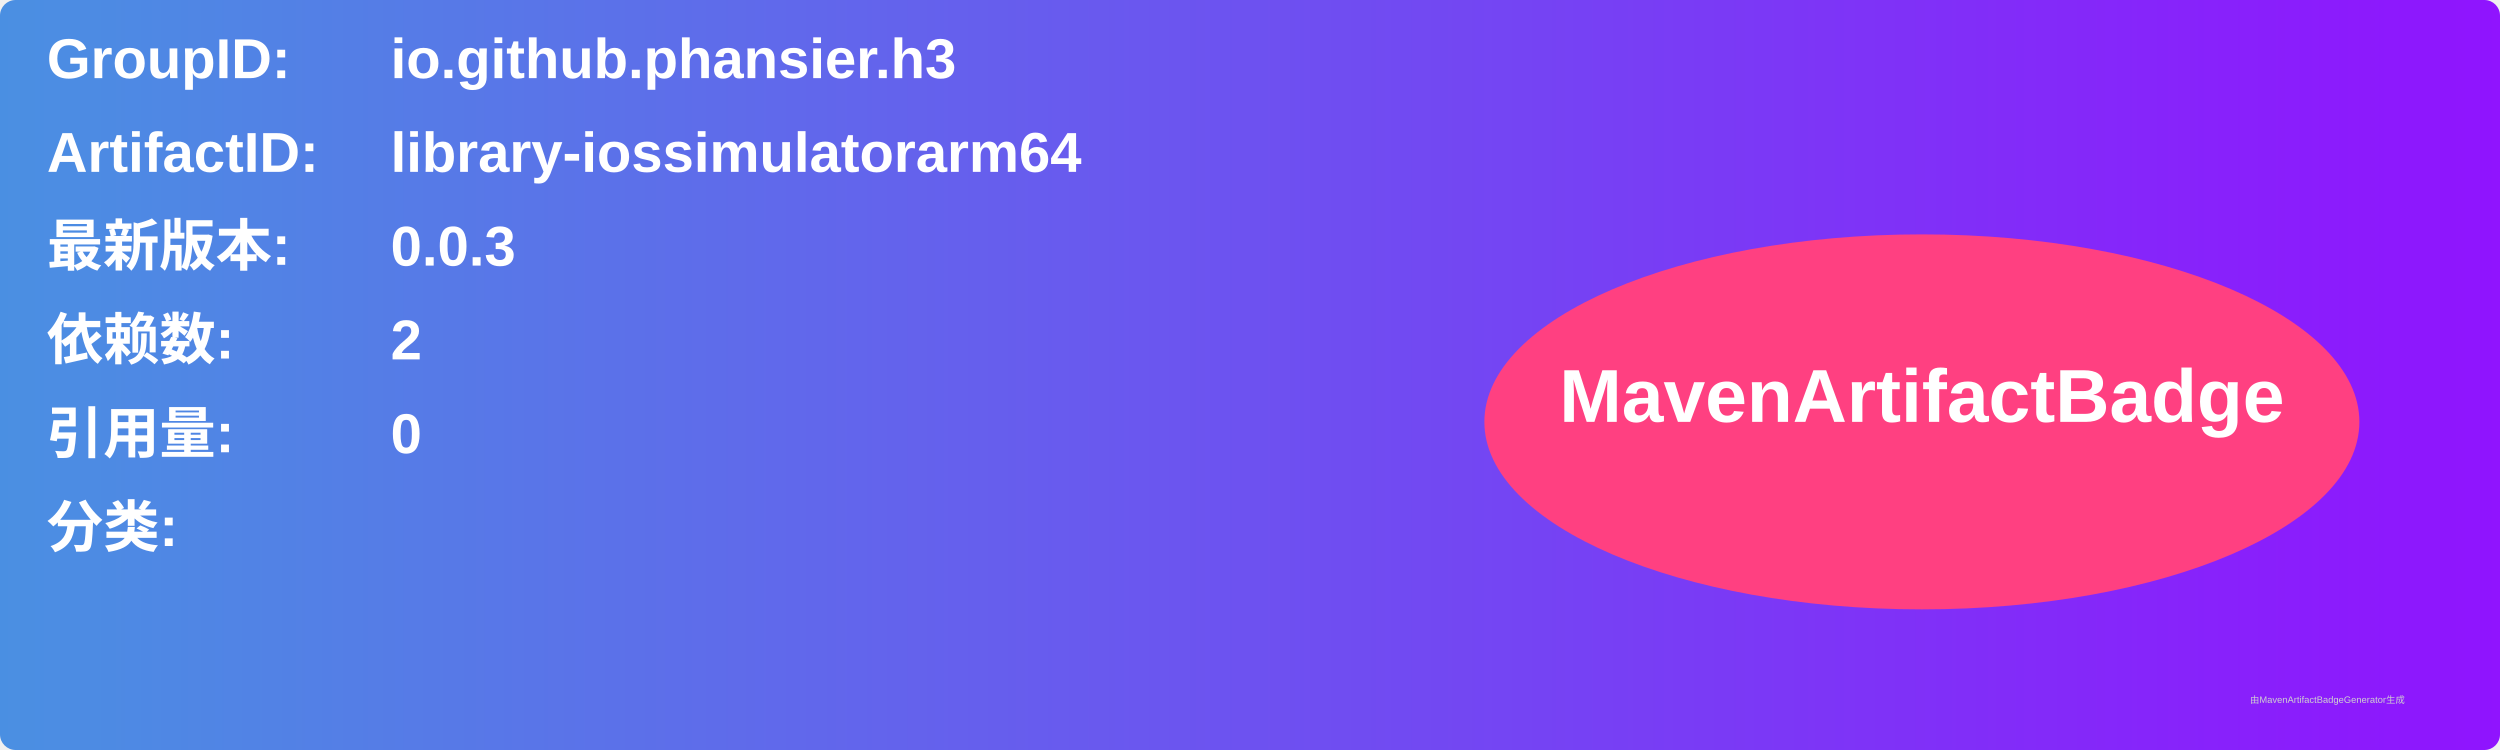
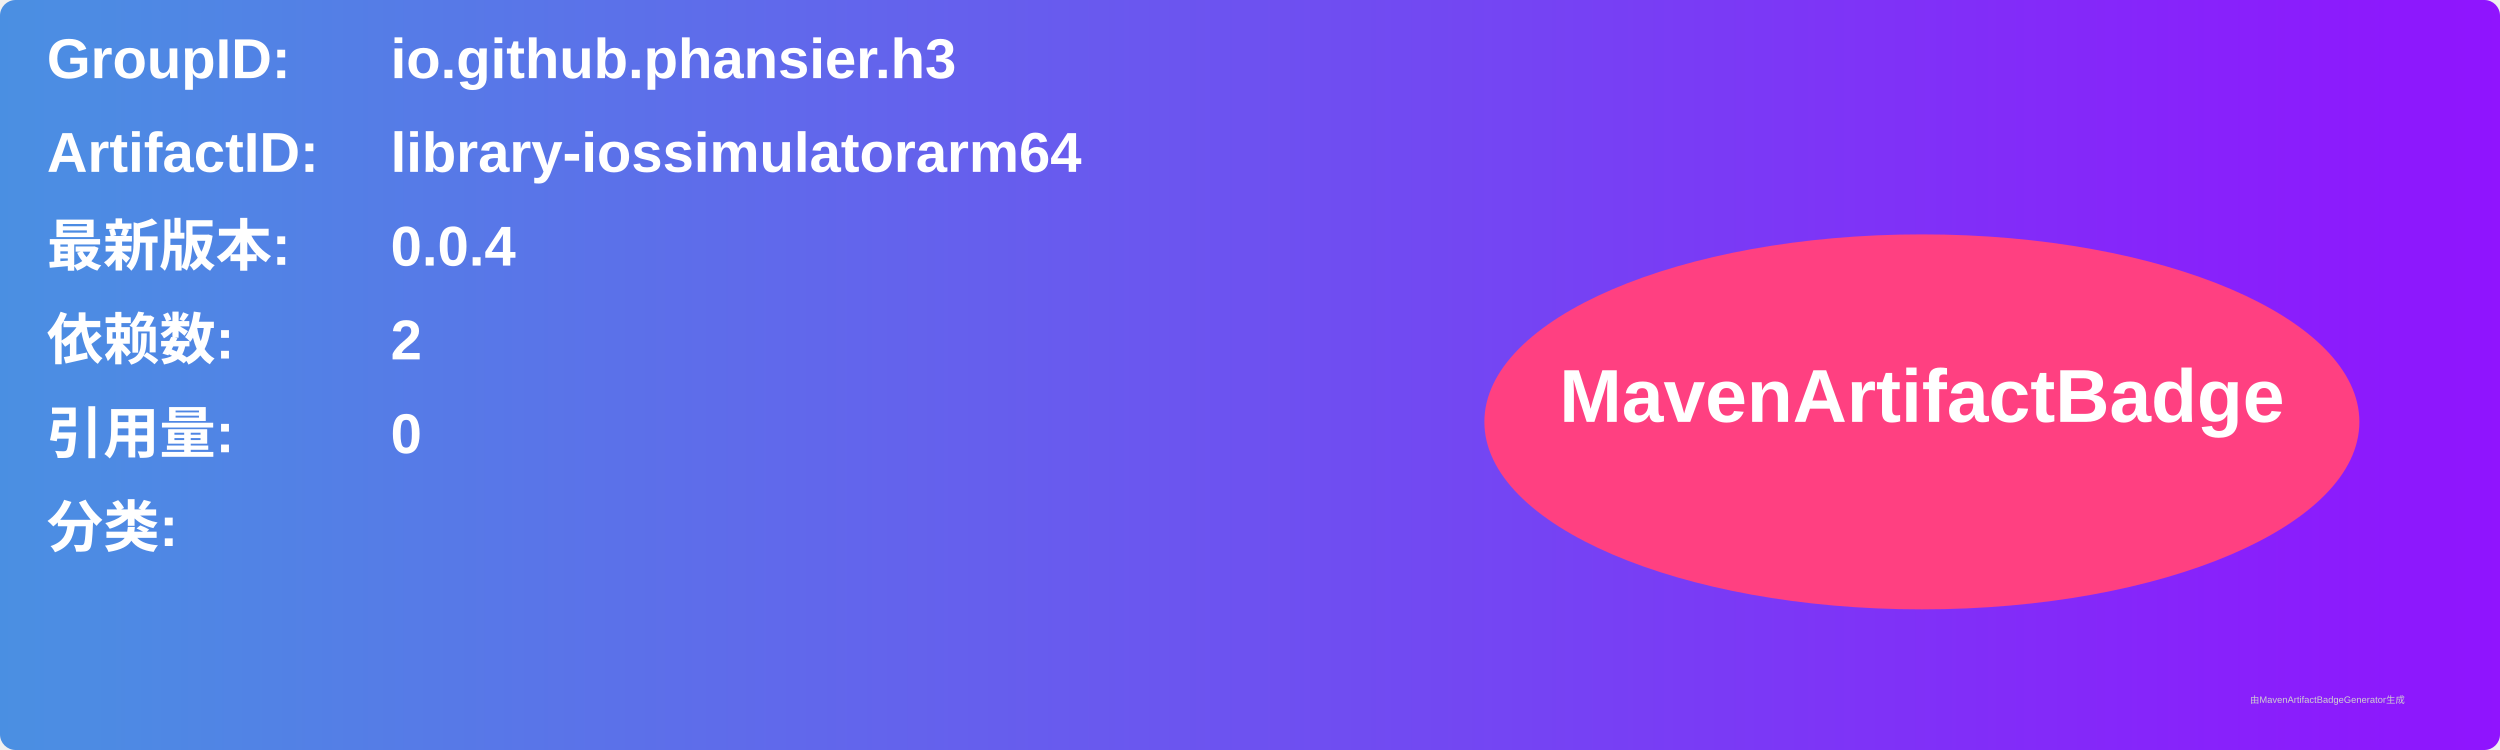
<svg xmlns="http://www.w3.org/2000/svg" width="800" height="240" viewBox="0 0 800 240">
  <linearGradient id="grad" x1="0%" y1="0%" x2="100%" y2="0%">
    <stop offset="0%" stop-color="#4a90e2" />
    <stop offset="100%" stop-color="#9013fe" />
  </linearGradient>
  <rect width="100%" height="100%" rx="5" ry="5" fill="url(#grad)" />
  <g transform="translate(15, 15)">
    <text x="0" y="10" font-family="Arial" font-size="18" fill="white" font-weight="bold" width="260">GroupID:</text>
    <text x="110" y="10" font-family="Arial" font-size="18" fill="white" font-weight="bold" width="460">io.github.phansier.h3</text>
    <text x="0" y="40" font-family="Arial" font-size="18" fill="white" font-weight="bold" width="260">ArtifactID:</text>
    <text x="110" y="40" font-family="Arial" font-size="18" fill="white" font-weight="bold" width="460">library-iossimulatorarm64</text>
    <text x="0" y="70" font-family="Arial" font-size="18" fill="white" font-weight="bold">最新版本:</text>
    <text x="110" y="70" font-family="Arial" font-size="18" fill="white" font-weight="bold">
-       <tspan font-weight="bold">0.0.3</tspan>
+       <tspan font-weight="bold">0.0.4</tspan>
    </text>
    <text x="0" y="100" font-family="Arial" font-size="18" fill="white" font-weight="bold">依赖数: </text>
    <text x="110" y="100" font-family="Arial" font-size="18" fill="white">
      <tspan font-weight="bold">2</tspan>
    </text>
    <text x="0" y="130" font-family="Arial" font-size="18" fill="white" font-weight="bold">引用量: </text>
    <text x="110" y="130" font-family="Arial" font-size="18" fill="white">
      <tspan font-weight="bold">0</tspan>
    </text>
    <text x="0" y="160" font-family="Arial" font-size="18" fill="white" font-weight="bold">分类:</text>
    <text x="10" y="190" font-family="Arial" font-size="10" fill="white">
      <tspan font-weight="bold" />
    </text>
    <ellipse cx="600" cy="120" rx="140" ry="60" fill="#ff4081" />
    <text x="600" y="120" text-anchor="middle" font-family="Arial" font-size="24" fill="white" font-weight="bold">MavenArtifactBadge</text>
  </g>
  <text x="720" y="225" font-family="Arial" font-size="3" fill="#d0d0d0">由MavenArtifactBadgeGenerator生成</text>
</svg>
